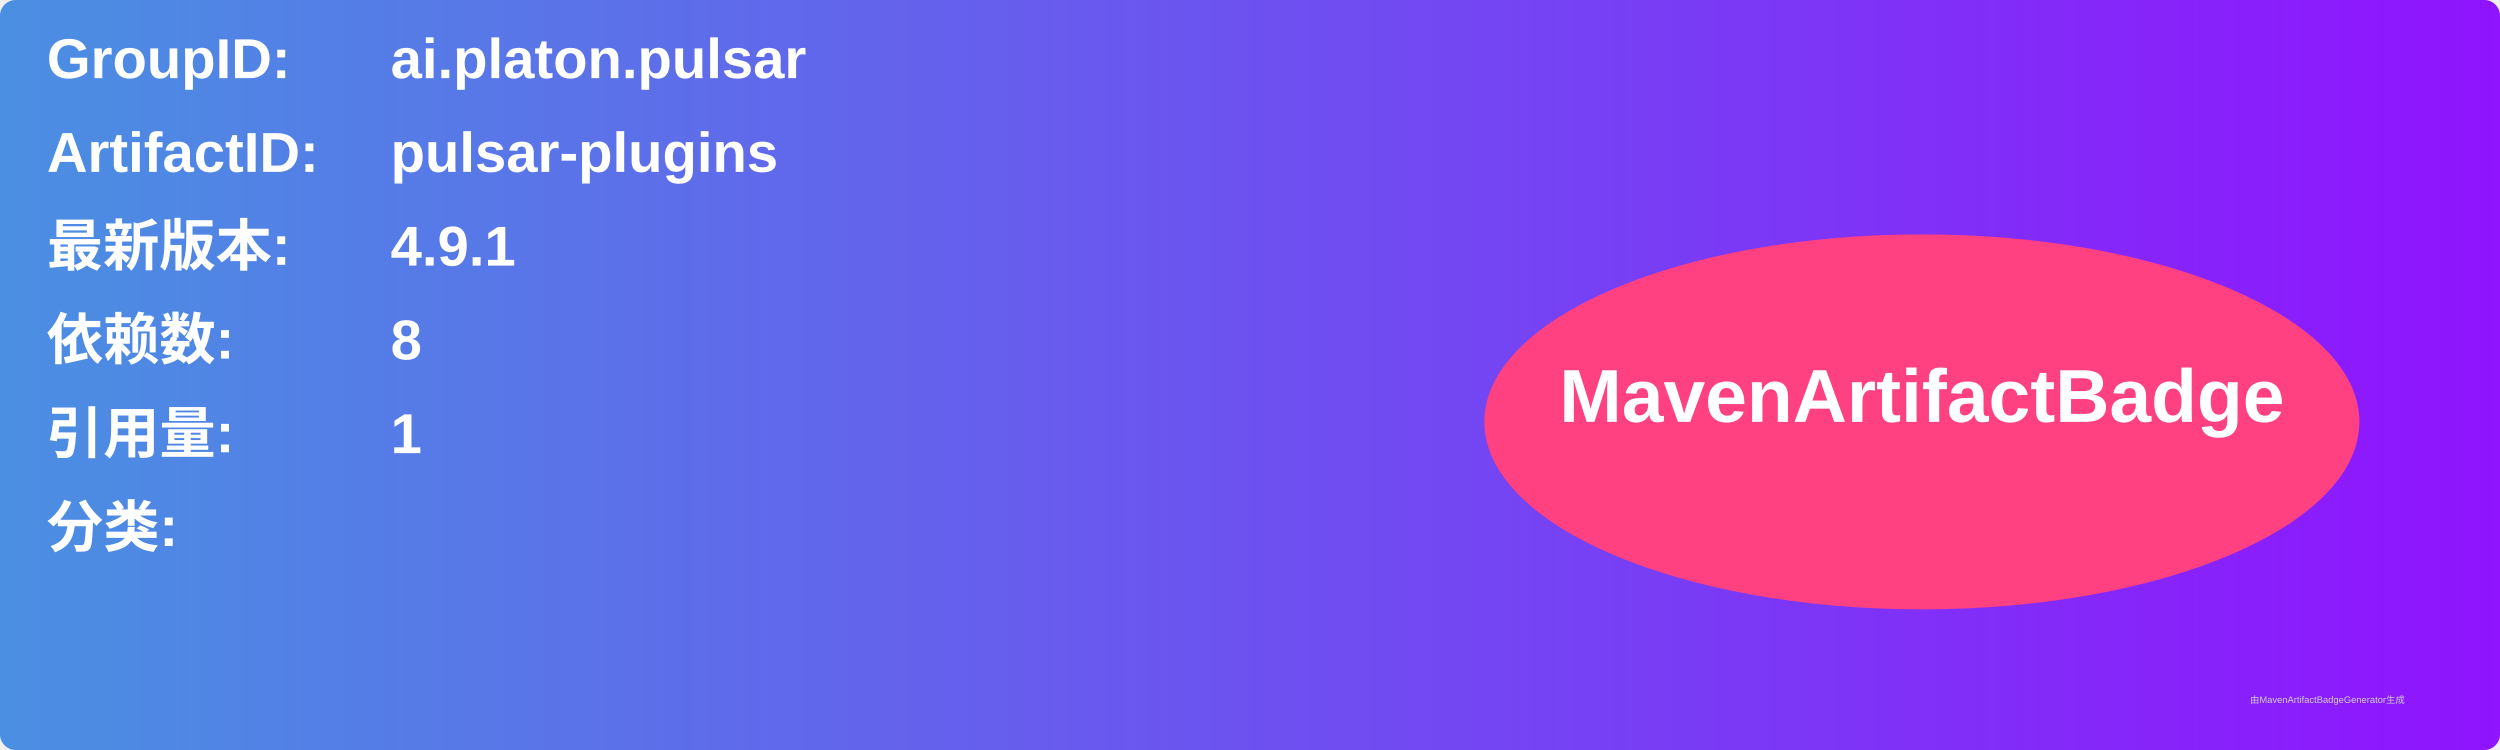
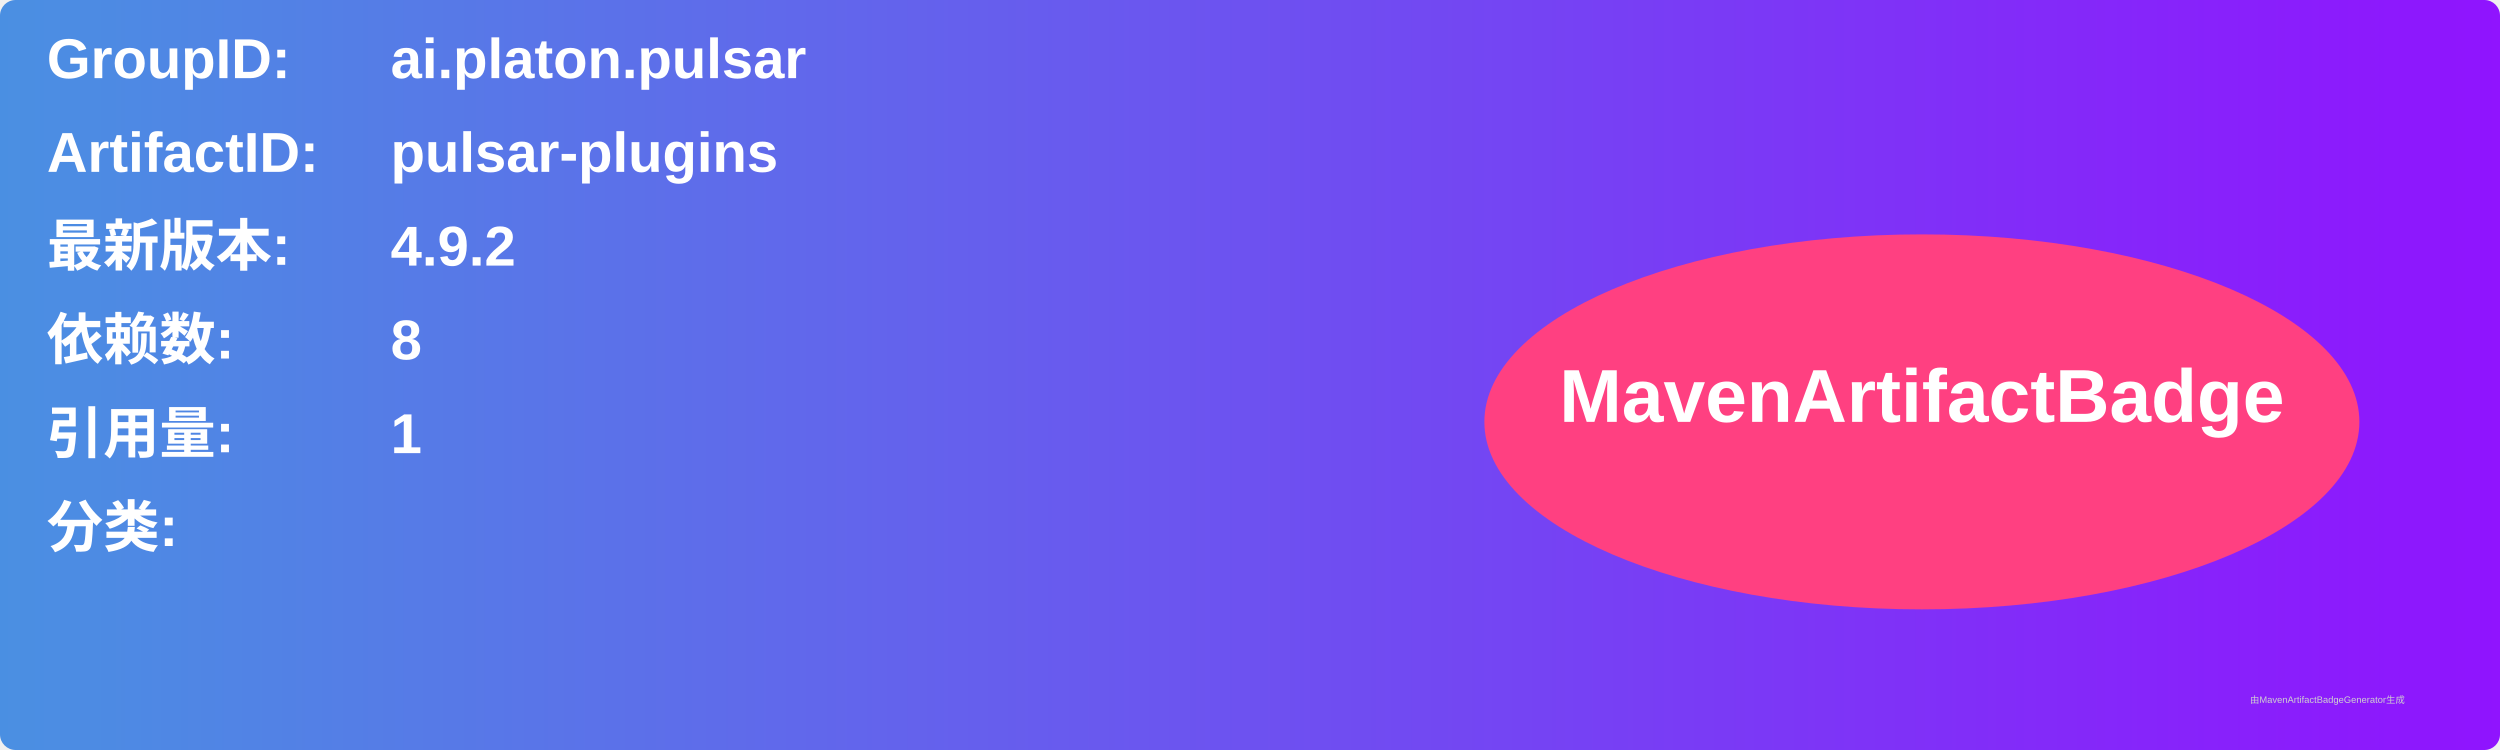
<svg xmlns="http://www.w3.org/2000/svg" width="800" height="240" viewBox="0 0 800 240">
  <linearGradient id="grad" x1="0%" y1="0%" x2="100%" y2="0%">
    <stop offset="0%" stop-color="#4a90e2" />
    <stop offset="100%" stop-color="#9013fe" />
  </linearGradient>
  <rect width="100%" height="100%" rx="5" ry="5" fill="url(#grad)" />
  <g transform="translate(15, 15)">
    <text x="0" y="10" font-family="Arial" font-size="18" fill="white" font-weight="bold" width="260">GroupID:</text>
    <text x="110" y="10" font-family="Arial" font-size="18" fill="white" font-weight="bold" width="460">ai.platon.pulsar</text>
    <text x="0" y="40" font-family="Arial" font-size="18" fill="white" font-weight="bold" width="260">ArtifactID:</text>
    <text x="110" y="40" font-family="Arial" font-size="18" fill="white" font-weight="bold" width="460">pulsar-plugins</text>
    <text x="0" y="70" font-family="Arial" font-size="18" fill="white" font-weight="bold">最新版本:</text>
    <text x="110" y="70" font-family="Arial" font-size="18" fill="white" font-weight="bold">
-       <tspan font-weight="bold">4.9.1</tspan>
+       <tspan font-weight="bold">4.9.2</tspan>
    </text>
    <text x="0" y="100" font-family="Arial" font-size="18" fill="white" font-weight="bold">依赖数: </text>
    <text x="110" y="100" font-family="Arial" font-size="18" fill="white">
      <tspan font-weight="bold">8</tspan>
    </text>
    <text x="0" y="130" font-family="Arial" font-size="18" fill="white" font-weight="bold">引用量: </text>
    <text x="110" y="130" font-family="Arial" font-size="18" fill="white">
      <tspan font-weight="bold">1</tspan>
    </text>
    <text x="0" y="160" font-family="Arial" font-size="18" fill="white" font-weight="bold">分类:</text>
    <text x="10" y="190" font-family="Arial" font-size="10" fill="white">
      <tspan font-weight="bold" />
    </text>
    <ellipse cx="600" cy="120" rx="140" ry="60" fill="#ff4081" />
    <text x="600" y="120" text-anchor="middle" font-family="Arial" font-size="24" fill="white" font-weight="bold">MavenArtifactBadge</text>
  </g>
  <text x="720" y="225" font-family="Arial" font-size="3" fill="#d0d0d0">由MavenArtifactBadgeGenerator生成</text>
</svg>
